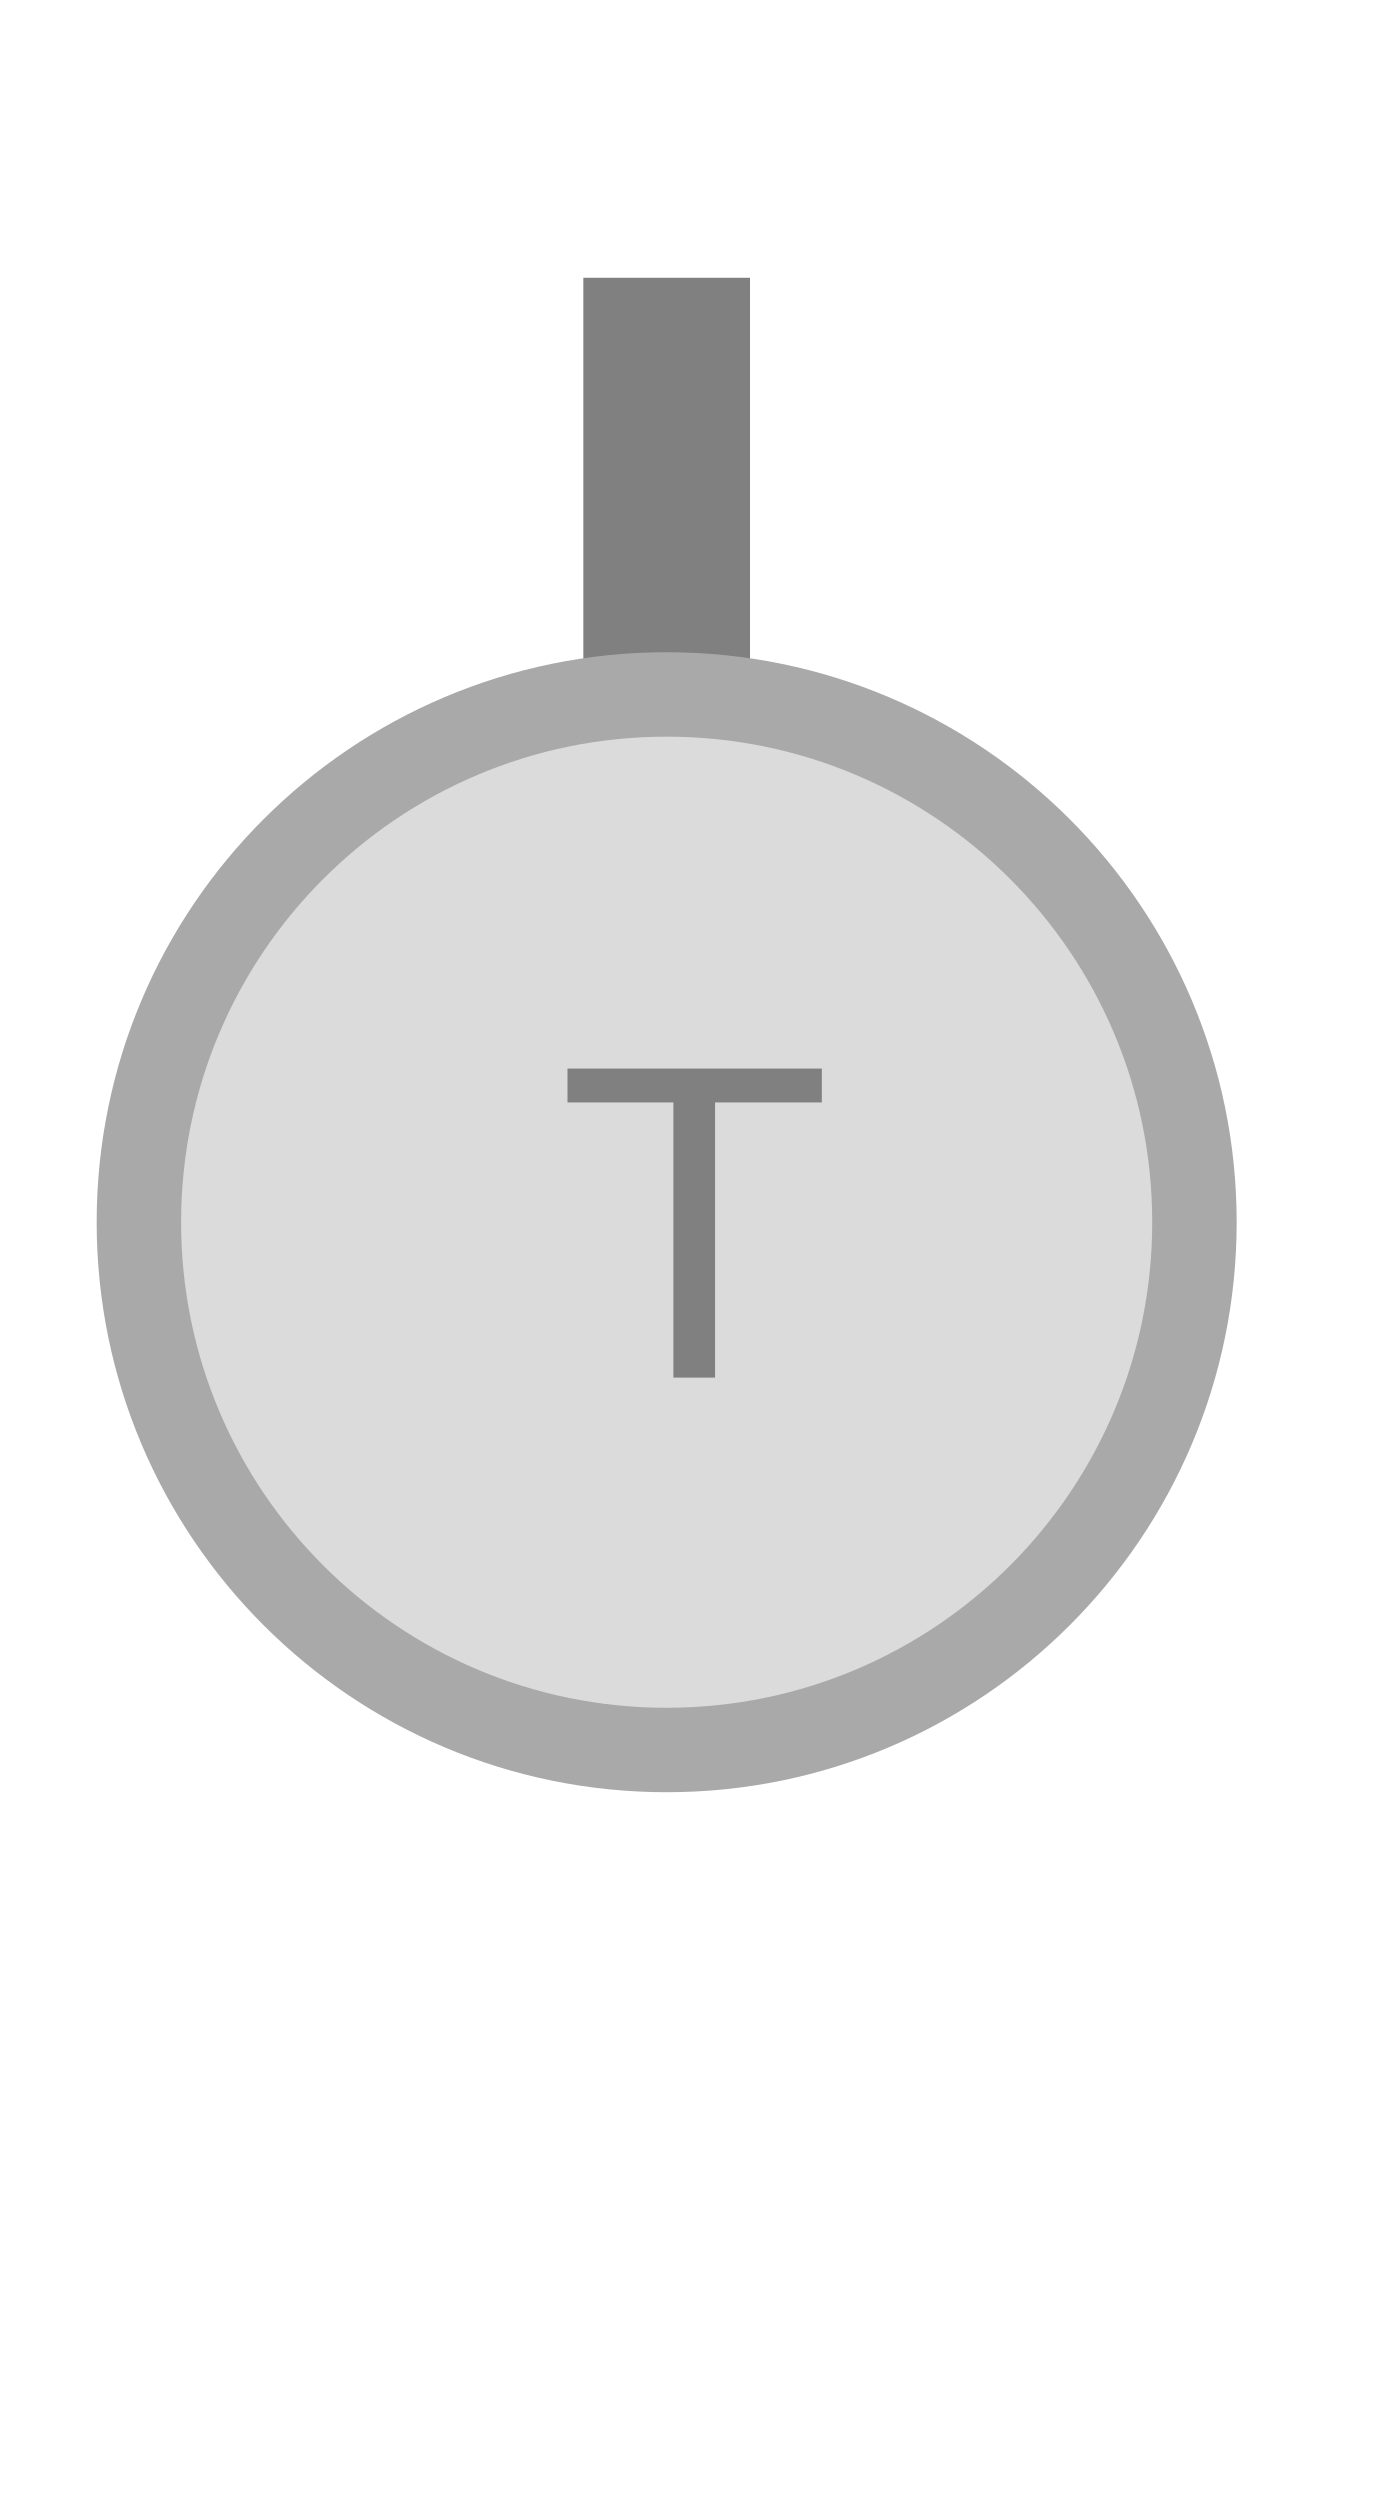
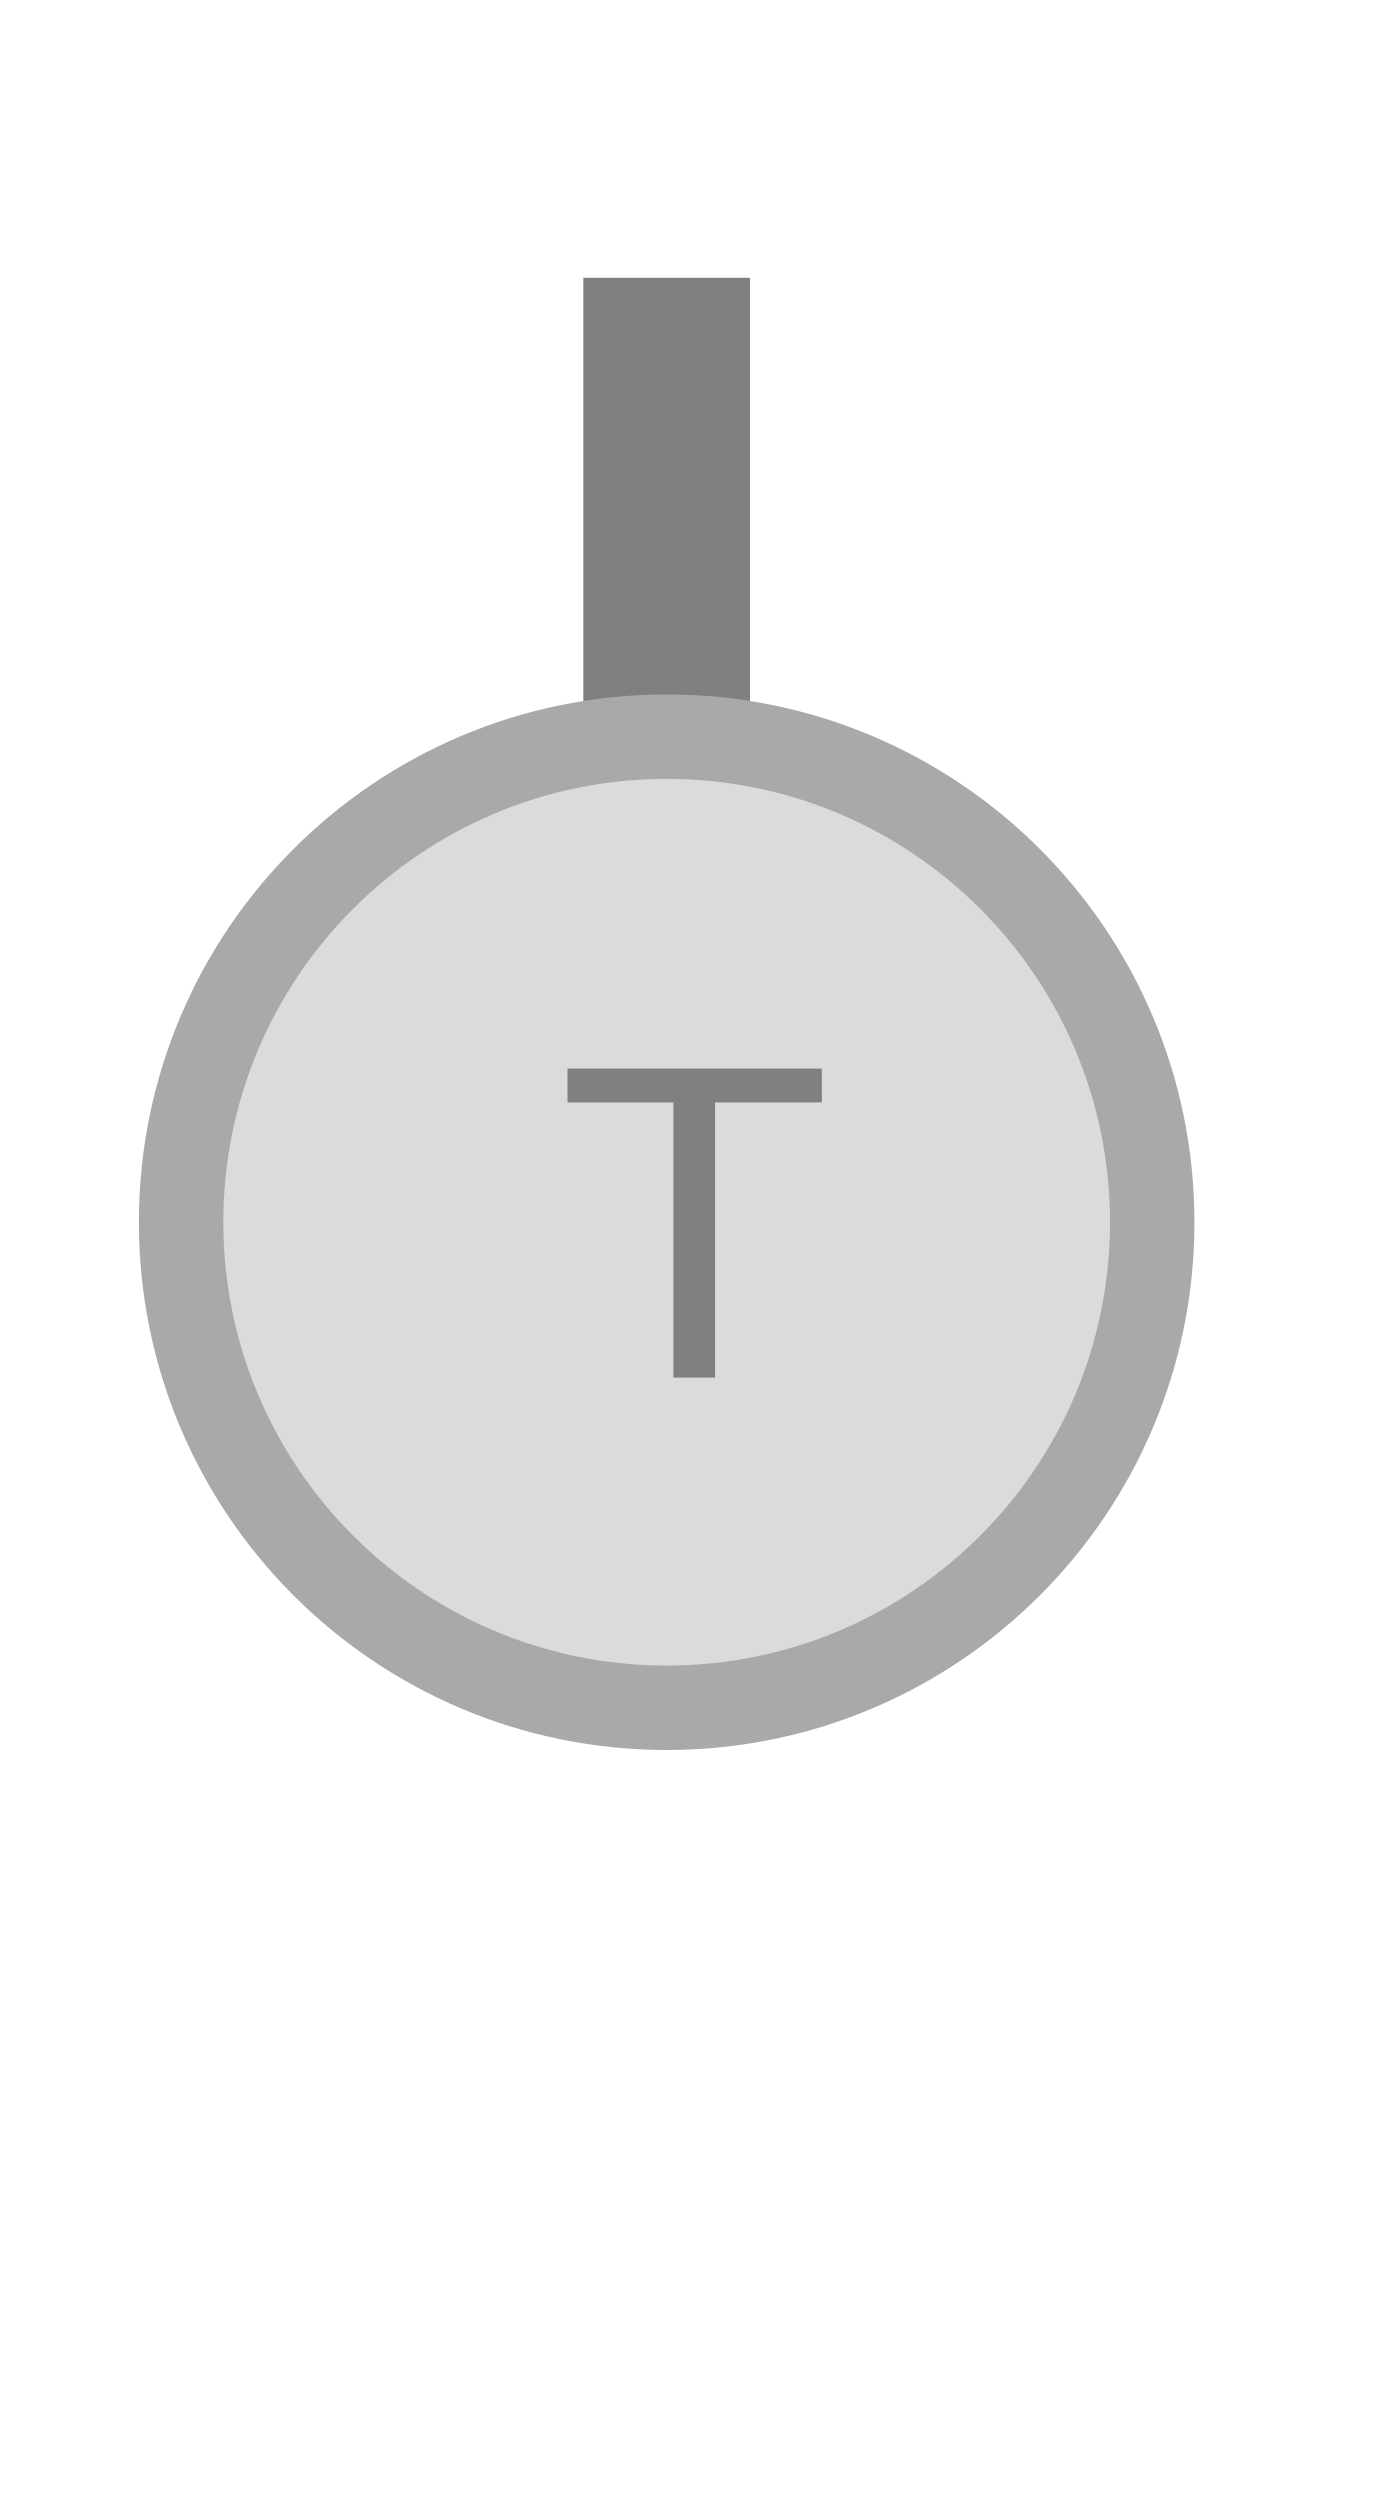
<svg xmlns="http://www.w3.org/2000/svg" width="25" height="45" viewBox="0 0 25 45">
  <rect x="10.50" y="5.00" width="3.00" height="8.34" fill="#808080" />
-   <circle cx="12.00" cy="22.00" r="9.50" fill="#dbdbdb" stroke="#a9a9a9" stroke-width="1.52" />
+   <circle cx="12.00" cy="22.00" r="8.74" fill="#dbdbdb" stroke="#a9a9a9" stroke-width="1.52" />
  <text x="12.50" y="22.50" text-anchor="middle" dominant-baseline="middle" fill="#808080" font-size="8.10" font-family="Arial, sans-serif">T</text>
</svg>
